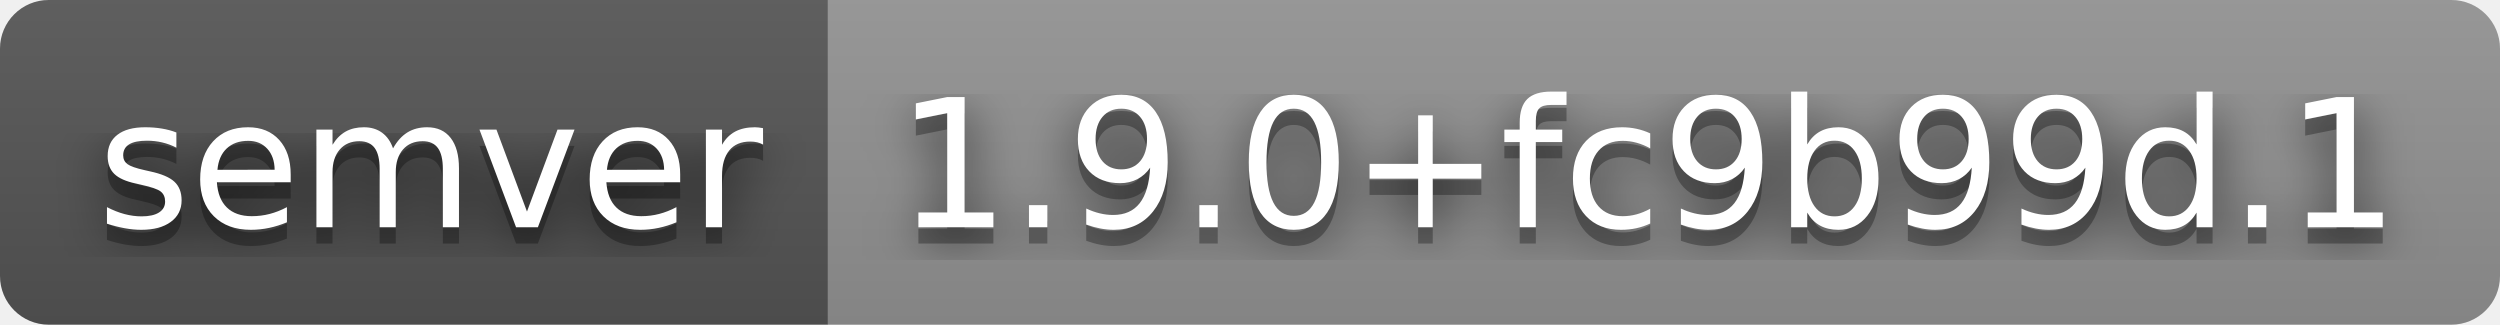
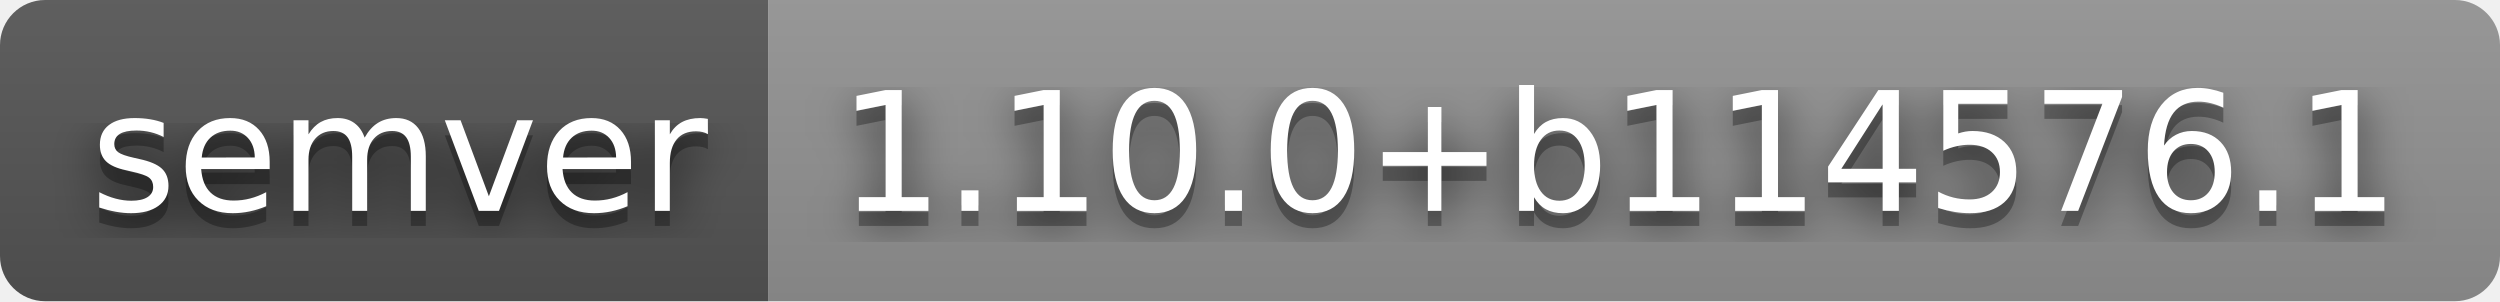
- <svg xmlns="http://www.w3.org/2000/svg" width="154" height="20" role="img" aria-label="semver: 1.9.0+fc9b99d.1">
+ <svg xmlns="http://www.w3.org/2000/svg" width="166" height="20" role="img" aria-label="semver: 1.10.0+b114576.1">
  <filter id="blur">
    <feGaussianBlur stdDeviation="16" />
  </filter>
  <linearGradient id="s" x2="0" y2="100%">
    <stop offset="0" stop-color="#bbb" stop-opacity=".1" />
    <stop offset="1" stop-opacity=".1" />
  </linearGradient>
  <clipPath id="r">
-     <rect width="154" height="20" rx="3" />
+     <rect width="166" height="20" rx="3" />
  </clipPath>
  <g clip-path="url(#r)">
    <rect width="51" height="20" fill="#555" />
-     <rect x="51" width="103" height="20" fill="#939393" />
-     <rect width="154" height="20" fill="url(#s)" />
+     <rect x="51" width="115" height="20" fill="#939393" />
+     <rect width="166" height="20" fill="url(#s)" />
  </g>
  <g fill="#fff" text-anchor="middle" font-family="Verdana,Geneva,DejaVu Sans,sans-serif" text-rendering="geometricPrecision" font-size="110">
    <g transform="scale(.1)">
      <g aria-hidden="true" fill="#010101">
        <text x="265" y="150" fill-opacity=".8" filter="url(#blur)" textLength="410">semver</text>
        <text x="265" y="150" fill-opacity=".3" textLength="410">semver</text>
      </g>
      <text x="265" y="140" textLength="410">semver</text>
    </g>
    <g transform="scale(.1)">
      <g aria-hidden="true" fill="#010101">
-         <text x="1015" y="150" fill-opacity=".8" filter="url(#blur)" textLength="930">1.9.0+fc9b99d.1</text>
-         <text x="1015" y="150" fill-opacity=".3" textLength="930">1.9.0+fc9b99d.1</text>
+         <text x="1075" y="150" fill-opacity=".8" filter="url(#blur)" textLength="1050">1.10.0+b114576.1</text>
+         <text x="1075" y="150" fill-opacity=".3" textLength="1050">1.10.0+b114576.1</text>
      </g>
-       <text x="1015" y="140" textLength="930">1.9.0+fc9b99d.1</text>
+       <text x="1075" y="140" textLength="1050">1.10.0+b114576.1</text>
    </g>
  </g>
</svg>
